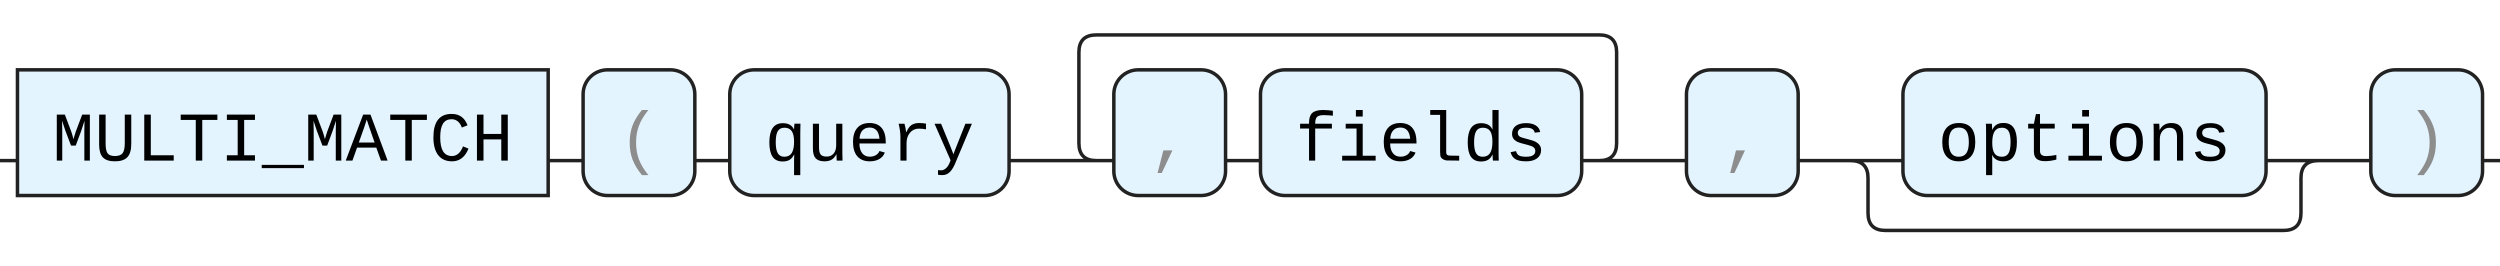
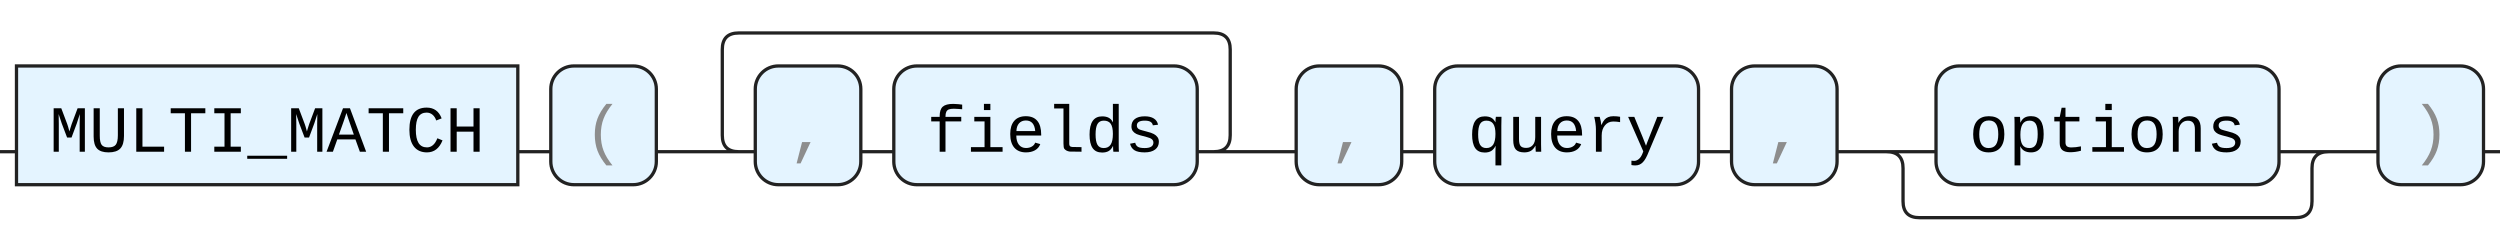
- <svg xmlns="http://www.w3.org/2000/svg" version="1.1" width="716" height="76" viewbox="0 0 716 76">
+ <svg xmlns="http://www.w3.org/2000/svg" version="1.1" width="758" height="76" viewbox="0 0 758 76">
  <defs>
    <style type="text/css">.c{fill:none;stroke:#222222;}.k{fill:#000000;font-family: ui-monospace, SFMono-Regular, Menlo, Monaco, Consolas, "Liberation Mono", "Courier New", monospace;font-size:20px;}.s{fill:#e4f4ff;stroke:#222222;}.syn{fill:#8D8D8D;font-family: ui-monospace, SFMono-Regular, Menlo, Monaco, Consolas, "Liberation Mono", "Courier New", monospace;font-size:20px;}</style>
  </defs>
-   <path class="c" d="M0 46h5m152 0h10m32 0h10m80 0h30m-5 0q-5 0-5-5v-26q0-5 5-5h144q5 0 5 5v26q0 5-5 5m-107 0h10m92 0h30m32 0h30m104 0h20m-139 0q5 0 5 5v10q0 5 5 5h114q5 0 5-5v-10q0-5 5-5m5 0h10m32 0h5" />
+   <path class="c" d="M0 46h5m152 0h10m32 0h30m-5 0q-5 0-5-5v-26q0-5 5-5h144q5 0 5 5v26q0 5-5 5m-107 0h10m92 0h30m32 0h10m80 0h10m32 0h30m104 0h20m-139 0q5 0 5 5v10q0 5 5 5h114q5 0 5-5v-10q0-5 5-5m5 0h10m32 0h5" />
  <rect class="s" x="5" y="20" width="152" height="36" />
  <text class="k" x="15" y="46">MULTI_MATCH</text>
  <rect class="s" x="167" y="20" width="32" height="36" rx="7" />
  <text class="syn" x="177" y="46">(</text>
-   <rect class="s" x="209" y="20" width="80" height="36" rx="7" />
-   <text class="k" x="219" y="46">query</text>
-   <rect class="s" x="319" y="20" width="32" height="36" rx="7" />
-   <text class="syn" x="329" y="46">,</text>
-   <rect class="s" x="361" y="20" width="92" height="36" rx="7" />
-   <text class="k" x="371" y="46">fields</text>
-   <rect class="s" x="483" y="20" width="32" height="36" rx="7" />
-   <text class="syn" x="493" y="46">,</text>
-   <rect class="s" x="545" y="20" width="104" height="36" rx="7" />
-   <text class="k" x="555" y="46">options</text>
-   <rect class="s" x="679" y="20" width="32" height="36" rx="7" />
-   <text class="syn" x="689" y="46">)</text>
+   <rect class="s" x="229" y="20" width="32" height="36" rx="7" />
+   <text class="syn" x="239" y="46">,</text>
+   <rect class="s" x="271" y="20" width="92" height="36" rx="7" />
+   <text class="k" x="281" y="46">fields</text>
+   <rect class="s" x="393" y="20" width="32" height="36" rx="7" />
+   <text class="syn" x="403" y="46">,</text>
+   <rect class="s" x="435" y="20" width="80" height="36" rx="7" />
+   <text class="k" x="445" y="46">query</text>
+   <rect class="s" x="525" y="20" width="32" height="36" rx="7" />
+   <text class="syn" x="535" y="46">,</text>
+   <rect class="s" x="587" y="20" width="104" height="36" rx="7" />
+   <text class="k" x="597" y="46">options</text>
+   <rect class="s" x="721" y="20" width="32" height="36" rx="7" />
+   <text class="syn" x="731" y="46">)</text>
</svg>
